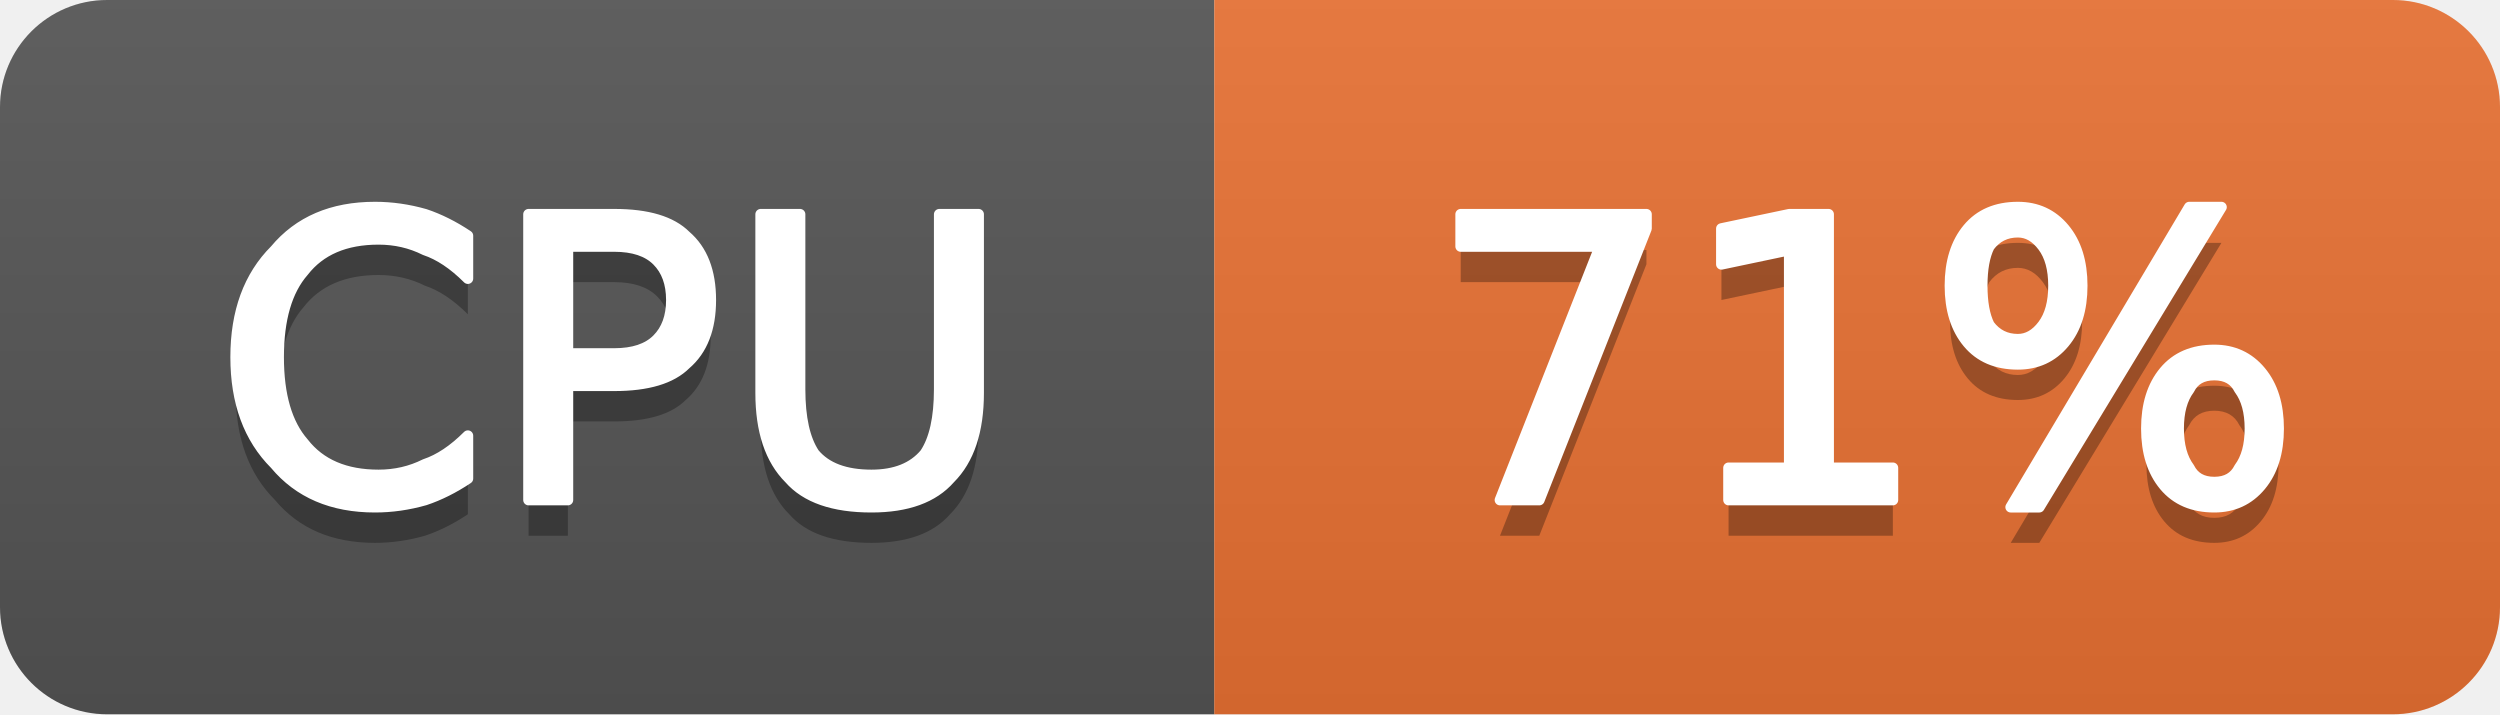
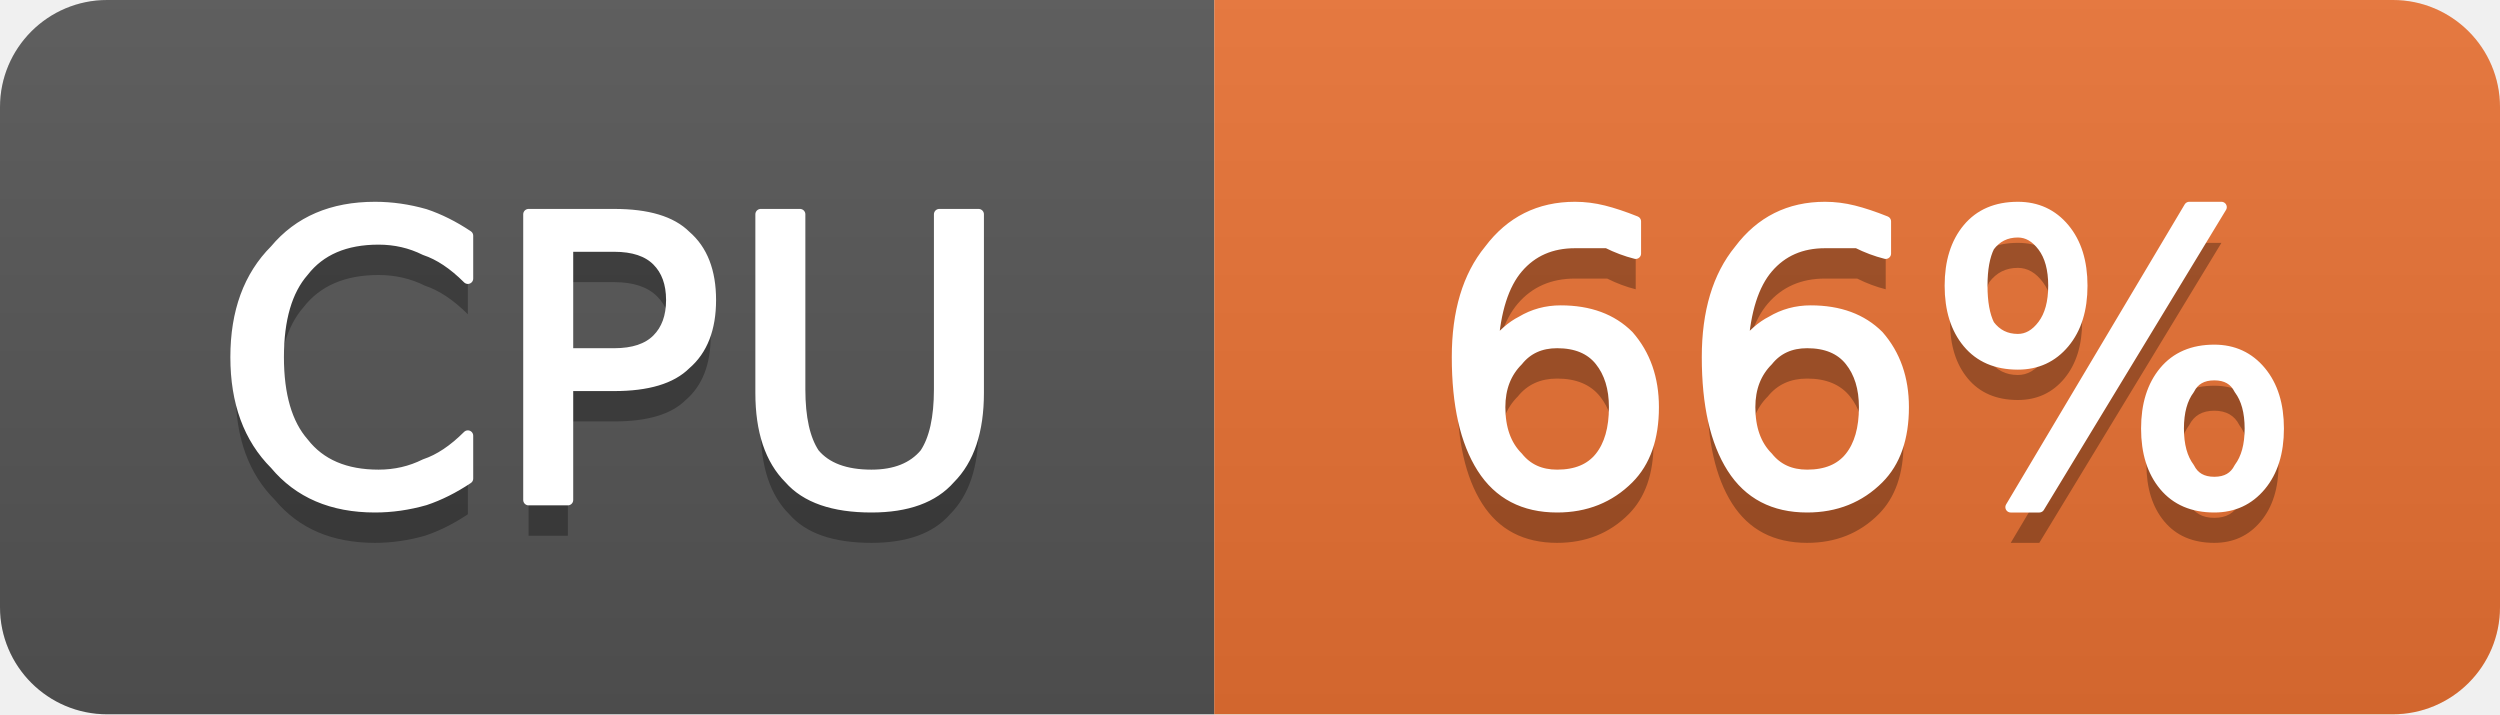
- <svg xmlns="http://www.w3.org/2000/svg" width="70" height="20" viewBox="0 0 70 20" role="img" aria-label="CPU: 71%">
+ <svg xmlns="http://www.w3.org/2000/svg" width="70" height="20" viewBox="0 0 70 20" role="img" aria-label="CPU: 66%">
  <linearGradient id="g-cluster_cpu_usage" x2="0" y2="100%">
    <stop offset="0" stop-color="#bbb" stop-opacity=".1" />
    <stop offset="1" stop-opacity=".1" />
  </linearGradient>
  <clipPath id="r-cluster_cpu_usage">
    <rect width="70" height="20" rx="3" fill="#fff" />
  </clipPath>
  <g clip-path="url(#r-cluster_cpu_usage)">
    <rect width="34" height="20" fill="#555" />
    <rect x="34" width="36" height="20" fill="#ea7233" />
    <rect width="70" height="20" fill="url(#g-cluster_cpu_usage)" />
    <path transform="translate(0 1)" fill="#010101" fill-opacity=".3" d="M13.1 6.6L13.1 7.8Q12.5 7.2 11.9 7.0Q11.3 6.7 10.6 6.7Q9.2 6.7 8.5 7.6Q7.8 8.4 7.8 10.0Q7.8 11.6 8.5 12.4Q9.2 13.3 10.6 13.3Q11.3 13.3 11.9 13.0Q12.5 12.8 13.1 12.2L13.1 13.4Q12.5 13.8 11.9 14.0Q11.2 14.2 10.5 14.2Q8.7 14.2 7.7 13.0Q6.6 11.9 6.6 10.0Q6.6 8.1 7.7 7.0Q8.7 5.8 10.5 5.8Q11.2 5.8 11.9 6.0Q12.5 6.2 13.1 6.6ZM15.9 6.9L15.9 9.9L17.2 9.9Q18.0 9.9 18.4 9.5Q18.8 9.1 18.8 8.4Q18.8 7.7 18.4 7.3Q18.0 6.9 17.2 6.9L15.9 6.9ZM14.8 6.0L17.2 6.0Q18.6 6.0 19.2 6.6Q19.9 7.2 19.9 8.4Q19.9 9.6 19.2 10.2Q18.6 10.8 17.2 10.8L15.9 10.8L15.9 14.0L14.8 14.0L14.8 6.0ZM21.3 6.0L22.4 6.0L22.4 10.9Q22.4 12.1 22.8 12.7Q23.3 13.3 24.4 13.3Q25.4 13.3 25.9 12.7Q26.3 12.1 26.3 10.9L26.3 6.0L27.4 6.0L27.4 11.0Q27.4 12.6 26.6 13.4Q25.9 14.2 24.4 14.2Q22.8 14.2 22.1 13.4Q21.3 12.6 21.3 11.0L21.3 6.0Z" />
    <path fill="#fff" stroke="#fff" stroke-width="0.3" stroke-linejoin="round" d="M13.1 6.6L13.1 7.8Q12.5 7.2 11.9 7.0Q11.3 6.7 10.6 6.7Q9.2 6.7 8.5 7.6Q7.8 8.4 7.8 10.0Q7.8 11.6 8.5 12.4Q9.2 13.3 10.6 13.3Q11.3 13.3 11.9 13.0Q12.5 12.8 13.1 12.2L13.1 13.4Q12.5 13.8 11.9 14.0Q11.2 14.2 10.5 14.2Q8.7 14.2 7.7 13.0Q6.6 11.9 6.6 10.0Q6.6 8.1 7.7 7.0Q8.7 5.8 10.5 5.8Q11.2 5.8 11.9 6.0Q12.5 6.2 13.1 6.6ZM15.9 6.9L15.9 9.9L17.2 9.9Q18.0 9.9 18.4 9.5Q18.8 9.1 18.8 8.4Q18.8 7.7 18.4 7.3Q18.0 6.9 17.2 6.9L15.9 6.9ZM14.8 6.0L17.2 6.0Q18.6 6.0 19.2 6.6Q19.9 7.2 19.9 8.4Q19.9 9.6 19.2 10.2Q18.6 10.8 17.2 10.8L15.9 10.8L15.9 14.0L14.8 14.0L14.8 6.0ZM21.3 6.0L22.4 6.0L22.4 10.9Q22.4 12.1 22.8 12.7Q23.3 13.3 24.4 13.3Q25.4 13.3 25.9 12.7Q26.3 12.1 26.3 10.9L26.3 6.0L27.4 6.0L27.4 11.0Q27.4 12.6 26.6 13.4Q25.9 14.2 24.4 14.2Q22.8 14.2 22.1 13.4Q21.3 12.6 21.3 11.0L21.3 6.0Z" />
-     <path transform="translate(0 1)" fill="#010101" fill-opacity=".3" d="M40.9 6.0L46.1 6.0L46.1 6.4L43.1 14.0L42.0 14.0L44.8 6.9L40.9 6.9L40.9 6.0ZM48.4 13.1L50.1 13.1L50.1 7.0L48.2 7.4L48.2 6.4L50.1 6.0L51.2 6.0L51.2 13.1L53.0 13.1L53.0 14.0L48.4 14.0L48.4 13.1ZM62.0 10.5Q61.5 10.5 61.3 10.9Q61.0 11.3 61.0 12.0Q61.0 12.7 61.3 13.1Q61.5 13.5 62.0 13.5Q62.5 13.5 62.7 13.1Q63.0 12.7 63.0 12.0Q63.0 11.3 62.7 10.9Q62.5 10.5 62.0 10.5ZM62.0 9.8Q62.8 9.8 63.3 10.4Q63.8 11.0 63.8 12.0Q63.8 13.0 63.3 13.6Q62.8 14.2 62.0 14.2Q61.1 14.2 60.6 13.6Q60.1 13.0 60.1 12.0Q60.1 11.0 60.6 10.4Q61.1 9.8 62.0 9.8ZM56.5 6.5Q56.0 6.5 55.7 6.9Q55.5 7.3 55.5 8.0Q55.5 8.7 55.7 9.1Q56.0 9.5 56.5 9.5Q56.9 9.5 57.2 9.1Q57.5 8.7 57.5 8.0Q57.5 7.3 57.2 6.9Q56.9 6.5 56.5 6.5ZM61.3 5.8L62.2 5.8L57.1 14.2L56.3 14.2L61.3 5.8ZM56.5 5.8Q57.3 5.8 57.8 6.4Q58.3 7.0 58.3 8.0Q58.3 9.0 57.8 9.6Q57.3 10.2 56.5 10.2Q55.6 10.2 55.1 9.6Q54.6 9.0 54.6 8.0Q54.6 7.0 55.1 6.4Q55.6 5.8 56.5 5.8Z" />
-     <path fill="#fff" stroke="#fff" stroke-width="0.3" stroke-linejoin="round" d="M40.9 6.0L46.1 6.0L46.1 6.4L43.1 14.0L42.0 14.0L44.8 6.9L40.9 6.9L40.9 6.0ZM48.4 13.1L50.1 13.1L50.1 7.0L48.2 7.4L48.2 6.4L50.1 6.0L51.2 6.0L51.2 13.1L53.0 13.1L53.0 14.0L48.4 14.0L48.4 13.1ZM62.0 10.5Q61.5 10.5 61.3 10.9Q61.0 11.3 61.0 12.0Q61.0 12.7 61.3 13.1Q61.5 13.5 62.0 13.5Q62.5 13.5 62.7 13.1Q63.0 12.7 63.0 12.0Q63.0 11.3 62.7 10.9Q62.5 10.5 62.0 10.5ZM62.0 9.8Q62.8 9.8 63.3 10.4Q63.8 11.0 63.8 12.0Q63.8 13.0 63.3 13.6Q62.8 14.2 62.0 14.2Q61.1 14.2 60.6 13.6Q60.1 13.0 60.1 12.0Q60.1 11.0 60.6 10.4Q61.1 9.8 62.0 9.8ZM56.5 6.5Q56.0 6.5 55.7 6.9Q55.5 7.3 55.5 8.0Q55.5 8.7 55.7 9.1Q56.0 9.5 56.5 9.5Q56.9 9.5 57.2 9.1Q57.5 8.7 57.5 8.0Q57.5 7.3 57.2 6.9Q56.9 6.5 56.5 6.5ZM61.3 5.8L62.2 5.8L57.1 14.2L56.3 14.2L61.3 5.8ZM56.5 5.8Q57.3 5.8 57.8 6.4Q58.3 7.0 58.3 8.0Q58.3 9.0 57.8 9.6Q57.3 10.2 56.5 10.2Q55.6 10.2 55.1 9.6Q54.6 9.0 54.6 8.0Q54.6 7.0 55.1 6.4Q55.6 5.8 56.5 5.8Z" />
+     <path transform="translate(0 1)" fill="#010101" fill-opacity=".3" d="M43.6 9.6Q42.9 9.6 42.5 10.1Q42.0 10.6 42.0 11.4Q42.0 12.3 42.5 12.8Q42.9 13.3 43.6 13.3Q44.4 13.3 44.8 12.8Q45.2 12.3 45.2 11.4Q45.2 10.6 44.8 10.1Q44.4 9.6 43.6 9.6ZM45.8 6.2L45.8 7.1Q45.4 7.0 45.0 6.8Q44.5 6.8 44.1 6.8Q43.1 6.8 42.5 7.5Q41.9 8.2 41.8 9.7Q42.2 9.2 42.6 9.0Q43.1 8.7 43.7 8.7Q44.9 8.7 45.6 9.4Q46.3 10.2 46.3 11.4Q46.3 12.7 45.6 13.4Q44.8 14.2 43.6 14.2Q42.2 14.2 41.5 13.1Q40.8 12.0 40.8 10.0Q40.8 8.1 41.7 7.0Q42.6 5.8 44.1 5.8Q44.5 5.8 44.9 5.9Q45.3 6.0 45.8 6.2ZM50.6 9.6Q49.9 9.6 49.5 10.1Q49.0 10.6 49.0 11.4Q49.0 12.3 49.5 12.8Q49.9 13.3 50.6 13.3Q51.4 13.3 51.8 12.8Q52.2 12.3 52.2 11.4Q52.2 10.6 51.8 10.1Q51.4 9.6 50.6 9.6ZM52.8 6.2L52.8 7.1Q52.4 7.0 52.0 6.8Q51.5 6.8 51.1 6.8Q50.1 6.8 49.5 7.5Q48.9 8.2 48.8 9.7Q49.2 9.2 49.6 9.0Q50.1 8.7 50.7 8.7Q51.9 8.7 52.6 9.4Q53.3 10.2 53.3 11.4Q53.3 12.7 52.6 13.4Q51.8 14.2 50.6 14.2Q49.2 14.2 48.5 13.1Q47.8 12.0 47.8 10.0Q47.8 8.1 48.7 7.0Q49.6 5.8 51.1 5.8Q51.5 5.8 51.9 5.9Q52.3 6.0 52.8 6.2ZM62.0 10.5Q61.5 10.5 61.3 10.9Q61.0 11.3 61.0 12.0Q61.0 12.7 61.3 13.1Q61.5 13.5 62.0 13.5Q62.5 13.5 62.7 13.1Q63.0 12.7 63.0 12.0Q63.0 11.3 62.7 10.9Q62.5 10.5 62.0 10.5ZM62.0 9.8Q62.8 9.8 63.3 10.4Q63.8 11.0 63.8 12.0Q63.8 13.0 63.3 13.6Q62.8 14.2 62.0 14.2Q61.1 14.2 60.6 13.6Q60.1 13.0 60.1 12.0Q60.1 11.0 60.6 10.4Q61.1 9.8 62.0 9.8ZM56.5 6.5Q56.0 6.5 55.7 6.9Q55.5 7.3 55.5 8.0Q55.5 8.7 55.7 9.1Q56.0 9.5 56.5 9.5Q56.9 9.5 57.2 9.1Q57.5 8.7 57.5 8.0Q57.5 7.3 57.2 6.9Q56.9 6.5 56.5 6.5ZM61.3 5.8L62.2 5.8L57.1 14.2L56.3 14.2L61.3 5.8ZM56.5 5.8Q57.3 5.8 57.8 6.4Q58.3 7.0 58.3 8.0Q58.3 9.0 57.8 9.6Q57.3 10.2 56.5 10.2Q55.6 10.2 55.1 9.6Q54.6 9.0 54.6 8.0Q54.6 7.0 55.1 6.4Q55.6 5.8 56.5 5.8Z" />
+     <path fill="#fff" stroke="#fff" stroke-width="0.3" stroke-linejoin="round" d="M43.6 9.6Q42.9 9.6 42.5 10.1Q42.0 10.6 42.0 11.4Q42.0 12.3 42.5 12.8Q42.9 13.3 43.6 13.3Q44.4 13.3 44.8 12.8Q45.2 12.3 45.2 11.4Q45.2 10.6 44.8 10.1Q44.4 9.6 43.6 9.6ZM45.8 6.2L45.8 7.1Q45.4 7.0 45.0 6.8Q44.5 6.8 44.1 6.8Q43.1 6.8 42.5 7.5Q41.9 8.2 41.8 9.7Q42.2 9.2 42.6 9.0Q43.1 8.7 43.7 8.7Q44.9 8.7 45.6 9.4Q46.3 10.2 46.3 11.4Q46.3 12.7 45.6 13.4Q44.8 14.2 43.6 14.2Q42.2 14.2 41.5 13.1Q40.8 12.0 40.8 10.0Q40.8 8.1 41.7 7.0Q42.6 5.8 44.1 5.8Q44.5 5.8 44.9 5.9Q45.3 6.0 45.8 6.2ZM50.6 9.6Q49.9 9.6 49.5 10.1Q49.0 10.6 49.0 11.4Q49.0 12.3 49.5 12.8Q49.9 13.3 50.6 13.3Q51.4 13.3 51.8 12.8Q52.2 12.3 52.2 11.4Q52.2 10.6 51.8 10.1Q51.4 9.6 50.6 9.6ZM52.8 6.2L52.8 7.1Q52.4 7.0 52.0 6.8Q51.5 6.8 51.1 6.8Q50.1 6.8 49.5 7.5Q48.9 8.2 48.8 9.7Q49.2 9.2 49.6 9.0Q50.1 8.7 50.7 8.7Q51.9 8.7 52.6 9.4Q53.3 10.2 53.3 11.4Q53.3 12.7 52.6 13.4Q51.8 14.2 50.6 14.2Q49.2 14.2 48.5 13.1Q47.8 12.0 47.8 10.0Q47.8 8.1 48.7 7.0Q49.6 5.8 51.1 5.8Q51.5 5.8 51.9 5.9Q52.3 6.0 52.8 6.2ZM62.0 10.5Q61.5 10.5 61.3 10.9Q61.0 11.3 61.0 12.0Q61.0 12.7 61.3 13.1Q61.5 13.5 62.0 13.5Q62.5 13.5 62.7 13.1Q63.0 12.7 63.0 12.0Q63.0 11.3 62.7 10.9Q62.5 10.5 62.0 10.5ZM62.0 9.8Q62.8 9.8 63.3 10.4Q63.8 11.0 63.8 12.0Q63.8 13.0 63.3 13.6Q62.8 14.2 62.0 14.2Q61.1 14.2 60.6 13.6Q60.1 13.0 60.1 12.0Q60.1 11.0 60.6 10.4Q61.1 9.8 62.0 9.8ZM56.5 6.5Q56.0 6.5 55.7 6.9Q55.5 7.3 55.5 8.0Q55.5 8.7 55.7 9.1Q56.0 9.5 56.5 9.5Q56.9 9.5 57.2 9.1Q57.5 8.7 57.5 8.0Q57.5 7.3 57.2 6.9Q56.9 6.5 56.5 6.5ZM61.3 5.8L62.2 5.8L57.1 14.2L56.3 14.2L61.3 5.8ZM56.5 5.8Q57.3 5.8 57.8 6.4Q58.3 7.0 58.3 8.0Q58.3 9.0 57.8 9.6Q57.3 10.2 56.5 10.2Q55.6 10.2 55.1 9.6Q54.6 9.0 54.6 8.0Q54.6 7.0 55.1 6.4Q55.6 5.8 56.5 5.8Z" />
  </g>
</svg>
